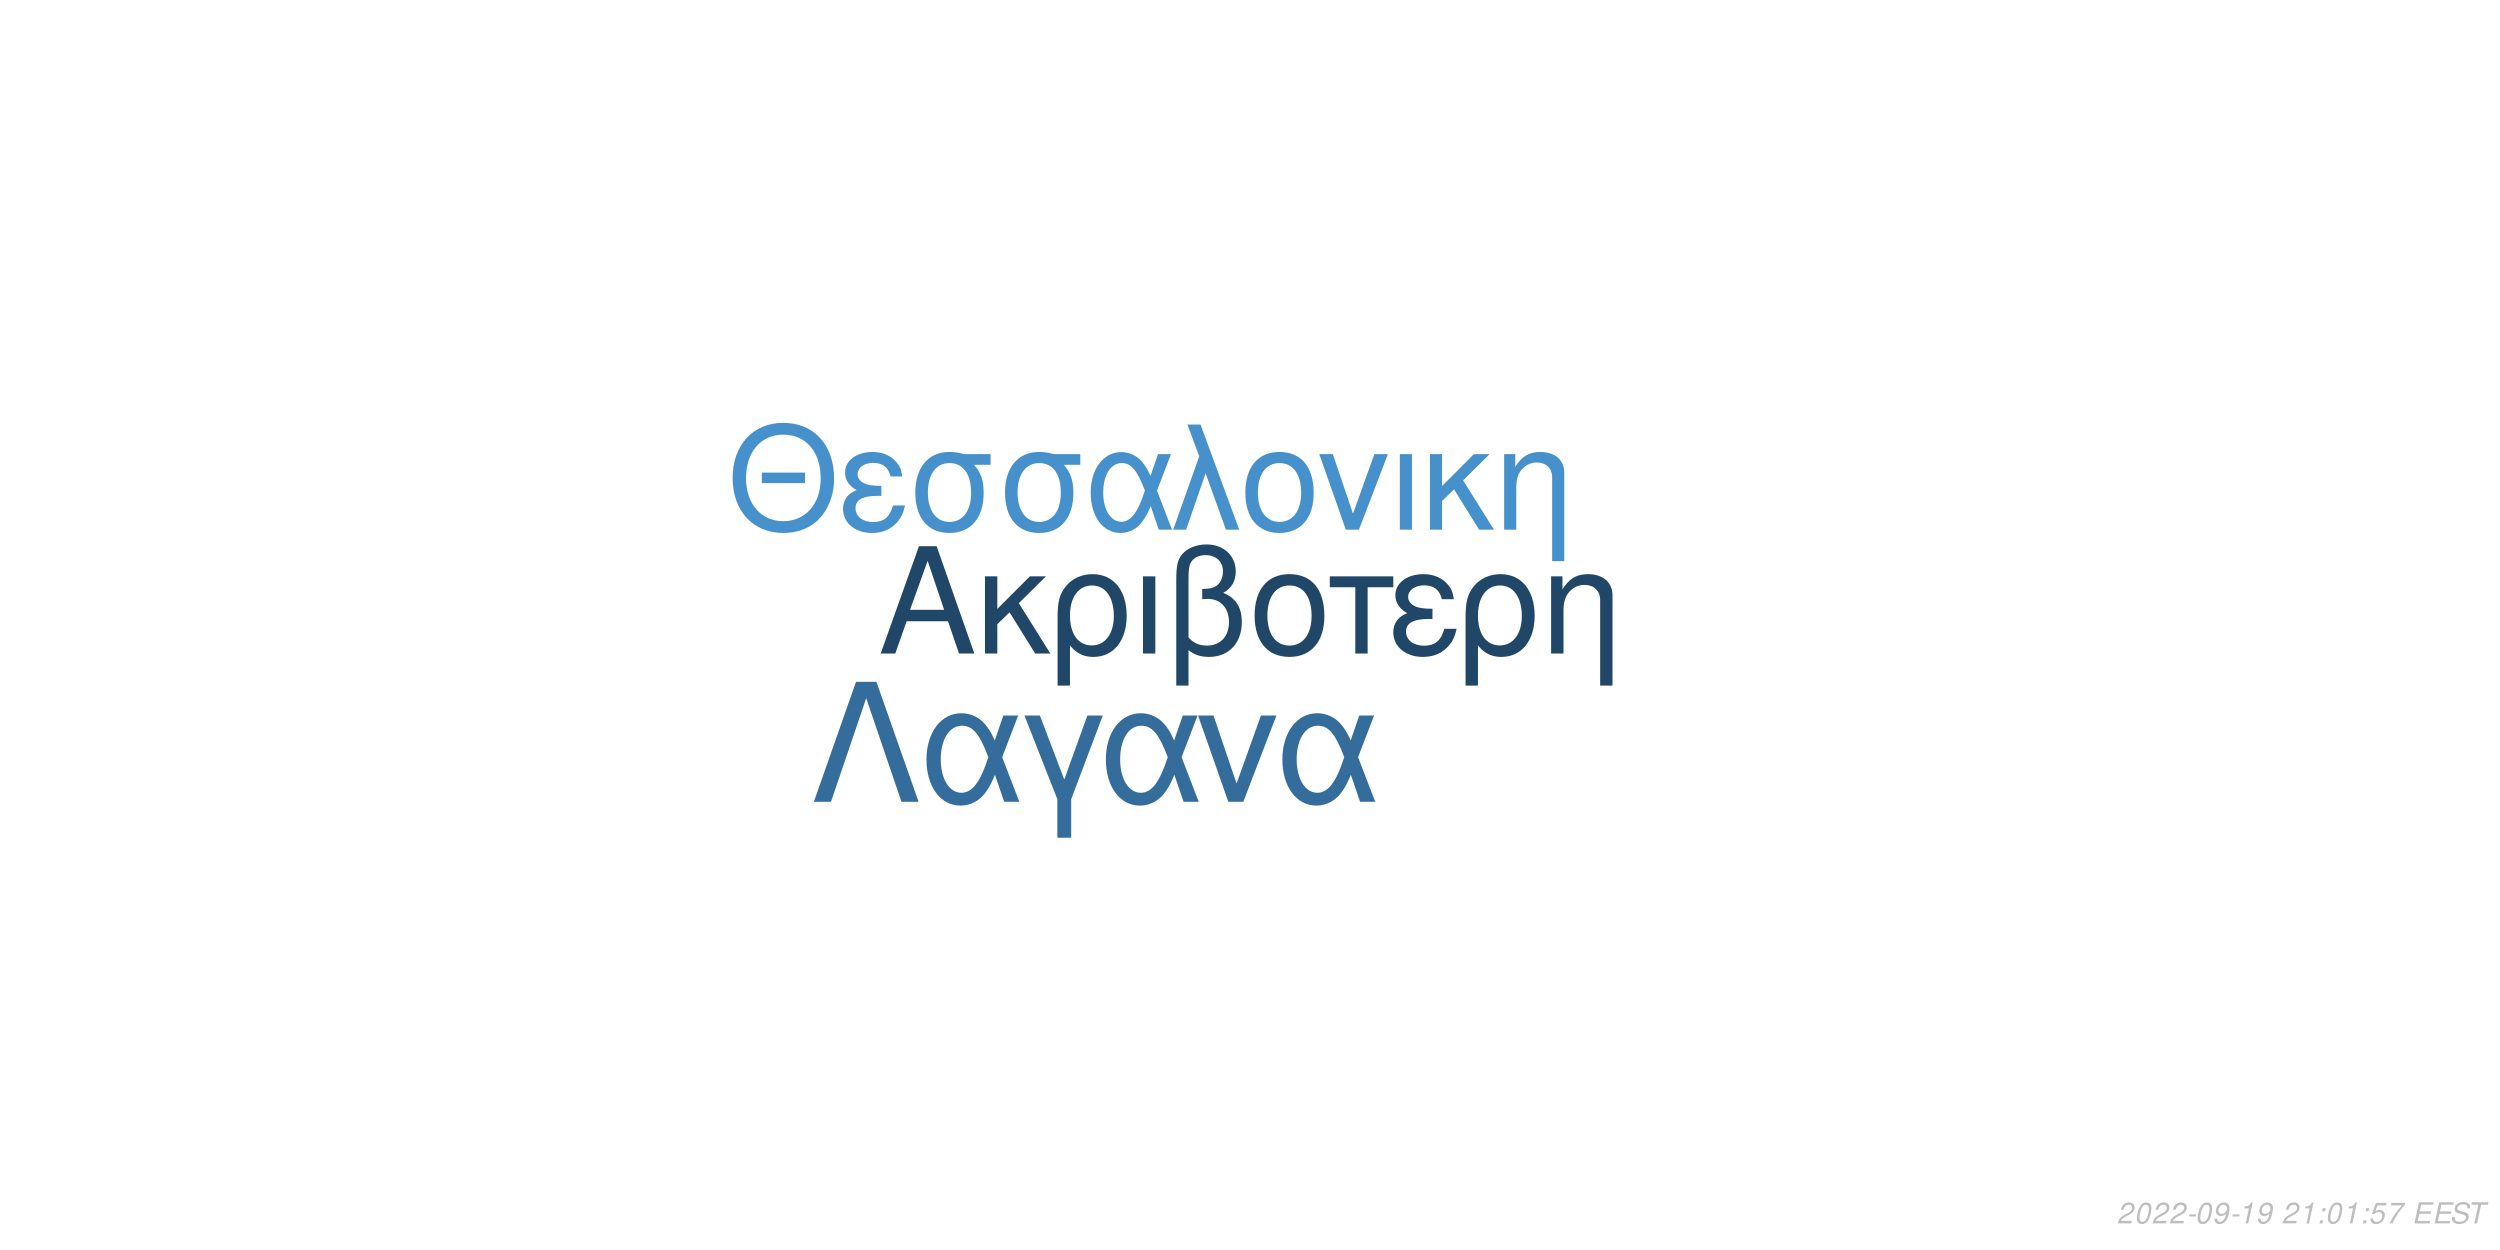
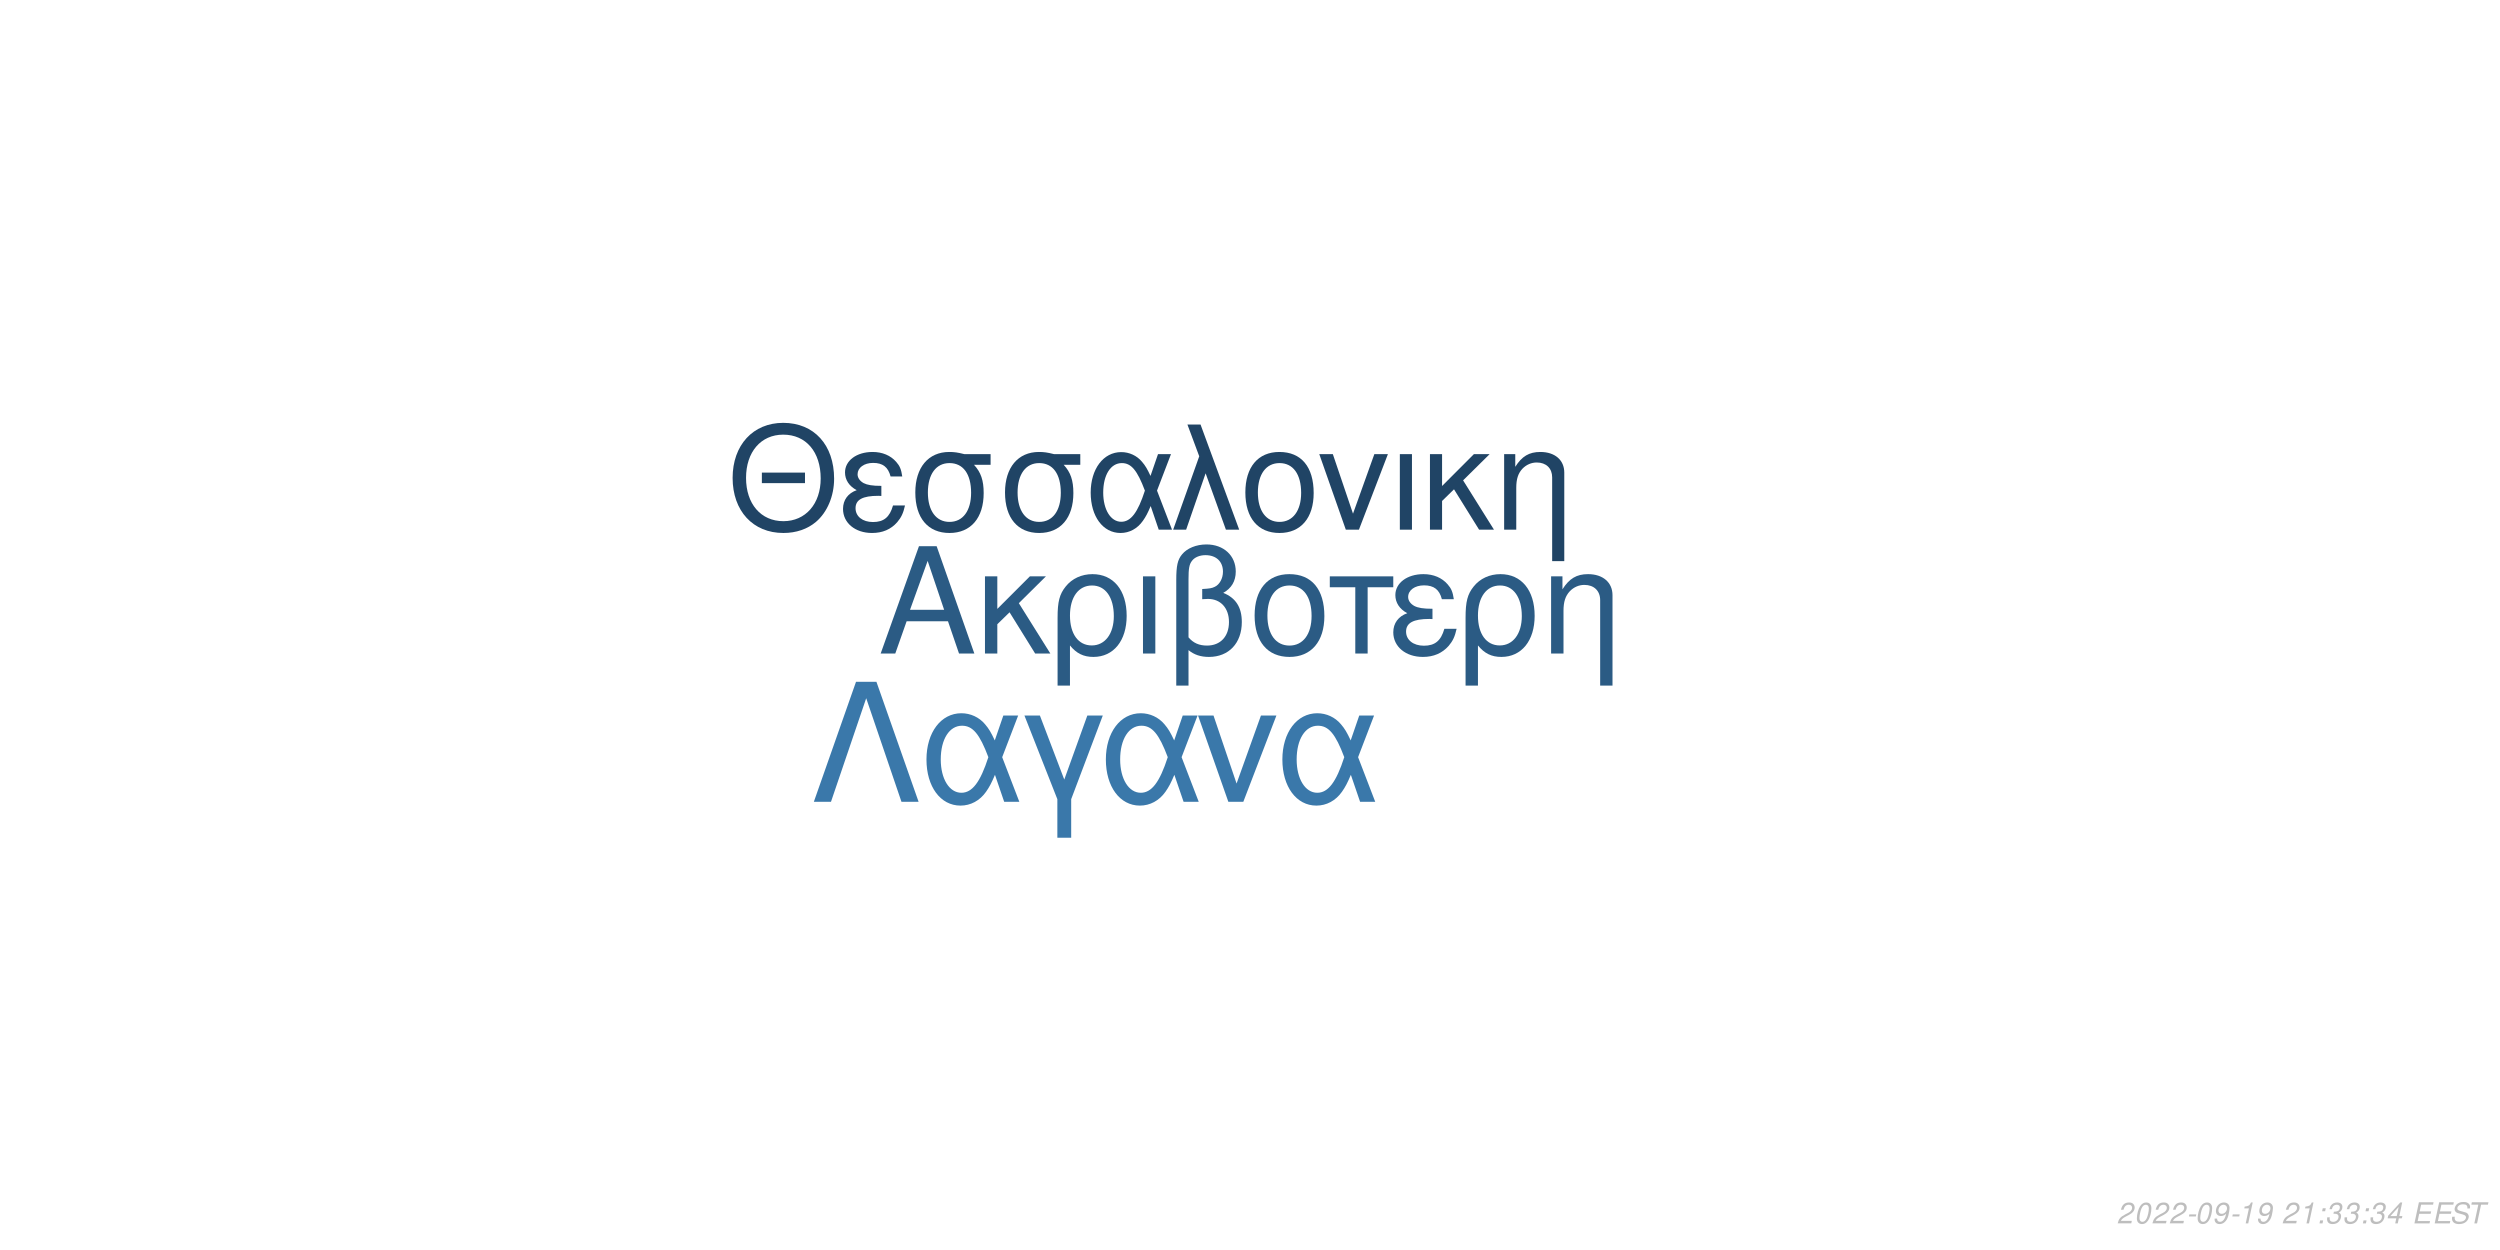
<svg xmlns="http://www.w3.org/2000/svg" xmlns:xlink="http://www.w3.org/1999/xlink" width="864pt" height="432pt" viewBox="0 0 864 432" version="1.1">
  <defs>
    <g>
      <symbol overflow="visible" id="glyph0-0">
        <path style="stroke:none;" d="" />
      </symbol>
      <symbol overflow="visible" id="glyph0-1">
        <path style="stroke:none;" d="M 24.125 -11.141 L 27.938 0 L 33.234 0 L 20.203 -37.094 L 14.094 -37.094 L 0.859 0 L 5.906 0 L 9.828 -11.141 Z M 22.797 -15.109 L 11 -15.109 L 17.094 -32.016 Z M 22.797 -15.109 " />
      </symbol>
      <symbol overflow="visible" id="glyph0-2">
        <path style="stroke:none;" d="M 7.172 -15.422 L 7.172 -26.672 L 2.906 -26.672 L 2.906 0 L 7.172 0 L 7.172 -10.125 L 11.406 -14.25 L 20.25 0 L 25.5 0 L 14.609 -17.406 L 23.969 -26.672 L 18.422 -26.672 Z M 7.172 -15.422 " />
      </symbol>
      <symbol overflow="visible" id="glyph0-3">
        <path style="stroke:none;" d="M 3 11.094 L 7.281 11.094 L 7.281 -2.797 C 9.516 -0.047 11.953 1.172 15.375 1.172 C 22.344 1.172 26.875 -4.422 26.875 -13.031 C 26.875 -21.891 22.297 -27.438 15.062 -27.438 C 11.297 -27.438 7.984 -25.906 5.797 -23.156 C 3.672 -20.516 3 -17.969 3 -12.359 Z M 14.906 -23.516 C 19.547 -23.516 22.438 -19.438 22.438 -12.922 C 22.438 -6.812 19.391 -2.797 14.812 -2.797 C 10.172 -2.797 7.281 -6.766 7.281 -13.125 C 7.281 -19.484 10.234 -23.516 14.906 -23.516 Z M 14.906 -23.516 " />
      </symbol>
      <symbol overflow="visible" id="glyph0-4">
        <path style="stroke:none;" d="M 3.516 0 L 7.781 0 L 7.781 -26.672 L 3.516 -26.672 Z M 3.516 0 " />
      </symbol>
      <symbol overflow="visible" id="glyph0-5">
        <path style="stroke:none;" d="M 4.016 11.094 L 8.25 11.094 L 8.25 -1.172 C 10.172 0.406 12.422 1.172 15.312 1.172 C 22.188 1.172 26.672 -3.609 26.672 -10.891 C 26.672 -15.984 24.578 -19.234 20.25 -20.969 C 23.109 -22.547 24.578 -25.031 24.578 -28.344 C 24.578 -33.844 20.406 -37.703 14.453 -37.703 C 10.938 -37.703 7.734 -36.391 6 -34.25 C 4.484 -32.422 4.016 -30.328 4.016 -25.391 Z M 8.25 -25.656 C 8.25 -29.359 8.5 -30.844 9.469 -32.062 C 10.375 -33.281 12.156 -34 14.094 -34 C 17.812 -34 20.156 -31.812 20.156 -28.297 C 20.156 -25.953 18.984 -23.812 17.297 -23.047 C 16.281 -22.547 15.469 -22.438 12.984 -22.297 L 12.984 -18.781 C 13.734 -18.828 14.344 -18.875 14.969 -18.875 C 19.344 -18.875 22.234 -15.719 22.234 -10.891 C 22.234 -5.906 19.281 -2.75 14.656 -2.75 C 11.953 -2.75 9.922 -3.609 8.25 -5.594 Z M 8.25 -25.656 " />
      </symbol>
      <symbol overflow="visible" id="glyph0-6">
        <path style="stroke:none;" d="M 14.094 -27.438 C 6.562 -27.438 2.094 -22.094 2.094 -13.125 C 2.094 -4.125 6.562 1.172 14.141 1.172 C 21.672 1.172 26.203 -4.172 26.203 -12.922 C 26.203 -22.188 21.828 -27.438 14.094 -27.438 Z M 14.141 -23.516 C 18.938 -23.516 21.781 -19.594 21.781 -12.984 C 21.781 -6.672 18.828 -2.75 14.141 -2.75 C 9.422 -2.75 6.516 -6.672 6.516 -13.125 C 6.516 -19.594 9.422 -23.516 14.141 -23.516 Z M 14.141 -23.516 " />
      </symbol>
      <symbol overflow="visible" id="glyph0-7">
        <path style="stroke:none;" d="M 7.891 0 L 12.156 0 L 12.156 -22.906 L 21.016 -22.906 L 21.016 -26.672 L -0.922 -26.672 L -0.922 -22.906 L 7.891 -22.906 Z M 7.891 0 " />
      </symbol>
      <symbol overflow="visible" id="glyph0-8">
        <path style="stroke:none;" d="M 14.562 -15.469 C 11.344 -15.469 9.562 -15.781 8.297 -16.438 C 6.922 -17.203 6.156 -18.328 6.156 -19.547 C 6.156 -21.891 8.453 -23.562 11.656 -23.562 C 15.062 -23.562 16.953 -22.094 17.812 -18.781 L 21.938 -18.781 C 21.578 -21.266 21.062 -22.5 19.797 -23.922 C 17.812 -26.203 14.906 -27.438 11.453 -27.438 C 5.797 -27.438 1.734 -24.375 1.734 -20.203 C 1.734 -17.609 3.156 -15.375 5.859 -13.938 C 2.797 -12.875 1.016 -10.484 1.016 -7.328 C 1.016 -2.391 5.297 1.172 11.25 1.172 C 14.969 1.172 17.906 -0.109 20.156 -2.641 C 21.578 -4.328 22.297 -5.797 22.906 -8.547 L 18.672 -8.547 C 17.5 -4.422 15.422 -2.703 11.609 -2.703 C 7.938 -2.703 5.438 -4.688 5.438 -7.578 C 5.438 -10.578 7.938 -11.953 13.484 -11.953 C 13.641 -11.953 14.094 -11.953 14.562 -11.906 Z M 14.562 -15.469 " />
      </symbol>
      <symbol overflow="visible" id="glyph0-9">
        <path style="stroke:none;" d="M 3.562 -26.672 L 3.562 0 L 7.844 0 L 7.844 -14.703 C 7.844 -17.906 8.5 -19.891 10.031 -21.531 C 11.406 -22.953 13.188 -23.719 15.062 -23.719 C 18.375 -23.719 20.516 -21.672 20.516 -18.469 L 20.516 11.094 L 24.781 11.094 L 24.781 -20.156 C 24.781 -24.578 21.469 -27.438 16.328 -27.438 C 12.359 -27.438 9.828 -25.906 7.484 -22.188 L 7.484 -26.672 Z M 3.562 -26.672 " />
      </symbol>
      <symbol overflow="visible" id="glyph1-0">
        <path style="stroke:none;" d="" />
      </symbol>
      <symbol overflow="visible" id="glyph1-1">
        <path style="stroke:none;" d="M 26.859 -19.734 L 11.953 -19.734 L 11.953 -16.094 L 26.859 -16.094 Z M 19.328 -36.922 C 8.922 -36.922 1.844 -29.25 1.844 -17.891 C 1.844 -6.484 8.875 1.141 19.391 1.141 C 23.812 1.141 27.703 -0.203 30.641 -2.688 C 34.578 -6.031 36.922 -11.656 36.922 -17.594 C 36.922 -29.297 30 -36.922 19.328 -36.922 Z M 19.328 -32.844 C 27.203 -32.844 32.281 -26.906 32.281 -17.688 C 32.281 -8.922 27.062 -2.938 19.391 -2.938 C 11.609 -2.938 6.484 -8.922 6.484 -17.891 C 6.484 -26.859 11.609 -32.844 19.328 -32.844 Z M 19.328 -32.844 " />
      </symbol>
      <symbol overflow="visible" id="glyph1-2">
        <path style="stroke:none;" d="M 14.25 -15.141 C 11.109 -15.141 9.375 -15.453 8.125 -16.094 C 6.781 -16.844 6.031 -17.938 6.031 -19.141 C 6.031 -21.422 8.266 -23.078 11.406 -23.078 C 14.75 -23.078 16.594 -21.625 17.438 -18.391 L 21.469 -18.391 C 21.125 -20.828 20.625 -22.031 19.391 -23.422 C 17.438 -25.656 14.594 -26.859 11.219 -26.859 C 5.688 -26.859 1.688 -23.875 1.688 -19.781 C 1.688 -17.234 3.094 -15.047 5.734 -13.656 C 2.734 -12.609 1 -10.266 1 -7.172 C 1 -2.344 5.188 1.141 11.016 1.141 C 14.656 1.141 17.547 -0.094 19.734 -2.594 C 21.125 -4.234 21.828 -5.688 22.422 -8.375 L 18.281 -8.375 C 17.141 -4.328 15.094 -2.641 11.359 -2.641 C 7.766 -2.641 5.328 -4.578 5.328 -7.422 C 5.328 -10.359 7.766 -11.703 13.203 -11.703 C 13.359 -11.703 13.797 -11.703 14.25 -11.656 Z M 14.25 -15.141 " />
      </symbol>
      <symbol overflow="visible" id="glyph1-3">
        <path style="stroke:none;" d="M 29 -26.109 L 19.938 -26.109 C 17.594 -26.703 16.438 -26.859 14.703 -26.859 C 7.469 -26.859 2.984 -21.469 2.984 -12.859 C 2.984 -4.031 7.375 1.141 14.797 1.141 C 22.172 1.141 26.609 -4.078 26.609 -12.656 C 26.609 -17.047 25.656 -19.828 23.266 -22.422 L 29 -22.422 Z M 14.797 -23.016 C 19.531 -23.016 22.266 -19.234 22.266 -12.75 C 22.266 -6.531 19.438 -2.688 14.797 -2.688 C 10.172 -2.688 7.328 -6.531 7.328 -12.859 C 7.328 -19.188 10.172 -23.016 14.797 -23.016 Z M 14.797 -23.016 " />
      </symbol>
      <symbol overflow="visible" id="glyph1-4">
        <path style="stroke:none;" d="M 29.344 -26.109 L 24.859 -26.109 L 22.266 -18.578 C 21.125 -21.031 20.484 -22.125 19.328 -23.469 C 17.547 -25.609 14.906 -26.812 12.156 -26.812 C 5.984 -26.812 1.594 -20.984 1.594 -12.812 C 1.594 -4.578 5.828 1.141 11.906 1.141 C 14.953 1.141 17.734 -0.344 19.625 -3.047 C 20.672 -4.531 21.281 -5.688 22.328 -8.172 L 25.109 0 L 29.703 0 L 24.516 -13.5 Z M 20.328 -13.5 C 17.891 -5.922 15.453 -2.734 12.156 -2.734 C 8.516 -2.734 5.922 -6.922 5.922 -12.812 C 5.922 -18.938 8.516 -23.016 12.359 -23.016 C 15.594 -23.016 17.688 -20.531 20.328 -13.5 Z M 20.328 -13.5 " />
      </symbol>
      <symbol overflow="visible" id="glyph1-5">
        <path style="stroke:none;" d="M 1.094 0 L 5.578 0 L 12.312 -19.484 L 19.328 0 L 23.922 0 L 10.562 -36.328 L 6.031 -36.328 L 10.109 -25.359 Z M 1.094 0 " />
      </symbol>
      <symbol overflow="visible" id="glyph1-6">
        <path style="stroke:none;" d="M 13.797 -26.859 C 6.422 -26.859 2.047 -21.625 2.047 -12.859 C 2.047 -4.031 6.422 1.141 13.859 1.141 C 21.234 1.141 25.656 -4.078 25.656 -12.656 C 25.656 -21.719 21.375 -26.859 13.797 -26.859 Z M 13.859 -23.016 C 18.531 -23.016 21.328 -19.188 21.328 -12.703 C 21.328 -6.531 18.438 -2.688 13.859 -2.688 C 9.219 -2.688 6.375 -6.531 6.375 -12.859 C 6.375 -19.188 9.219 -23.016 13.859 -23.016 Z M 13.859 -23.016 " />
      </symbol>
      <symbol overflow="visible" id="glyph1-7">
        <path style="stroke:none;" d="M 14.297 0 L 24.312 -26.109 L 19.625 -26.109 L 12.25 -5.531 L 5.281 -26.109 L 0.594 -26.109 L 9.766 0 Z M 14.297 0 " />
      </symbol>
      <symbol overflow="visible" id="glyph1-8">
        <path style="stroke:none;" d="M 3.438 0 L 7.625 0 L 7.625 -26.109 L 3.438 -26.109 Z M 3.438 0 " />
      </symbol>
      <symbol overflow="visible" id="glyph1-9">
        <path style="stroke:none;" d="M 7.031 -15.094 L 7.031 -26.109 L 2.844 -26.109 L 2.844 0 L 7.031 0 L 7.031 -9.922 L 11.156 -13.953 L 19.828 0 L 24.969 0 L 14.297 -17.047 L 23.469 -26.109 L 18.031 -26.109 Z M 7.031 -15.094 " />
      </symbol>
      <symbol overflow="visible" id="glyph1-10">
        <path style="stroke:none;" d="M 3.484 -26.109 L 3.484 0 L 7.672 0 L 7.672 -14.406 C 7.672 -17.547 8.328 -19.484 9.812 -21.078 C 11.156 -22.469 12.906 -23.219 14.75 -23.219 C 17.984 -23.219 20.078 -21.234 20.078 -18.094 L 20.078 10.859 L 24.266 10.859 L 24.266 -19.734 C 24.266 -24.062 21.031 -26.859 16 -26.859 C 12.109 -26.859 9.609 -25.359 7.328 -21.719 L 7.328 -26.109 Z M 3.484 -26.109 " />
      </symbol>
      <symbol overflow="visible" id="glyph2-0">
        <path style="stroke:none;" d="" />
      </symbol>
      <symbol overflow="visible" id="glyph2-1">
        <path style="stroke:none;" d="M 22.531 -41.484 L 15.484 -41.484 L 0.906 0 L 6.828 0 L 19 -35.797 L 31.188 0 L 37.109 0 Z M 22.531 -41.484 " />
      </symbol>
      <symbol overflow="visible" id="glyph2-2">
        <path style="stroke:none;" d="M 33.516 -29.812 L 28.391 -29.812 L 25.438 -21.219 C 24.125 -24.016 23.391 -25.266 22.078 -26.797 C 20.031 -29.25 17.016 -30.609 13.891 -30.609 C 6.828 -30.609 1.828 -23.953 1.828 -14.625 C 1.828 -5.234 6.656 1.312 13.594 1.312 C 17.078 1.312 20.266 -0.391 22.422 -3.469 C 23.609 -5.172 24.297 -6.484 25.5 -9.328 L 28.688 0 L 33.922 0 L 28 -15.422 Z M 23.219 -15.422 C 20.422 -6.766 17.641 -3.125 13.891 -3.125 C 9.734 -3.125 6.766 -7.906 6.766 -14.625 C 6.766 -21.625 9.734 -26.297 14.109 -26.297 C 17.812 -26.297 20.203 -23.453 23.219 -15.422 Z M 23.219 -15.422 " />
      </symbol>
      <symbol overflow="visible" id="glyph2-3">
        <path style="stroke:none;" d="M 12.062 12.406 L 16.844 12.406 L 16.844 -0.906 L 27.766 -29.812 L 22.422 -29.812 L 14.453 -7.688 L 6.031 -29.812 L 0.688 -29.812 L 12.062 -0.906 Z M 12.062 12.406 " />
      </symbol>
      <symbol overflow="visible" id="glyph2-4">
        <path style="stroke:none;" d="M 16.328 0 L 27.766 -29.812 L 22.422 -29.812 L 14 -6.312 L 6.031 -29.812 L 0.688 -29.812 L 11.156 0 Z M 16.328 0 " />
      </symbol>
      <symbol overflow="visible" id="glyph3-0">
        <path style="stroke:none;" d="" />
      </symbol>
      <symbol overflow="visible" id="glyph3-1">
        <path style="stroke:none;" d="M 5.234 -0.875 L 1.469 -0.875 C 1.641 -1.375 2.203 -1.891 3.109 -2.344 L 4.234 -2.938 C 5.562 -3.625 6.219 -4.469 6.219 -5.484 C 6.219 -5.938 6.062 -6.359 5.797 -6.656 C 5.469 -7.047 4.984 -7.234 4.312 -7.234 C 2.766 -7.234 1.891 -6.453 1.484 -4.734 L 2.375 -4.734 C 2.484 -5.188 2.609 -5.484 2.797 -5.75 C 3.094 -6.203 3.609 -6.453 4.188 -6.453 C 4.891 -6.453 5.344 -6.031 5.344 -5.375 C 5.344 -4.703 4.859 -4.094 4.016 -3.656 L 2.984 -3.125 C 1.234 -2.188 0.797 -1.656 0.344 -0.016 L 5.047 -0.016 Z M 5.234 -0.875 " />
      </symbol>
      <symbol overflow="visible" id="glyph3-2">
        <path style="stroke:none;" d="M 4.203 -7.234 C 3.375 -7.234 2.688 -6.812 2.125 -5.984 C 1.484 -5.047 0.984 -3.188 0.984 -1.734 C 0.984 -1.109 1.172 -0.562 1.484 -0.266 C 1.797 0.047 2.281 0.234 2.766 0.234 C 3.625 0.234 4.281 -0.156 4.859 -1.016 C 5.516 -1.953 6 -3.797 6 -5.266 C 6 -6.5 5.328 -7.234 4.203 -7.234 Z M 4.094 -6.453 C 4.734 -6.453 5.125 -5.984 5.125 -5.156 C 5.125 -4.203 4.781 -2.625 4.406 -1.812 C 3.984 -0.938 3.516 -0.547 2.875 -0.547 C 2.25 -0.547 1.875 -1.031 1.875 -1.828 C 1.875 -2.797 2.203 -4.344 2.594 -5.203 C 2.984 -6.047 3.453 -6.453 4.094 -6.453 Z M 4.094 -6.453 " />
      </symbol>
      <symbol overflow="visible" id="glyph3-3">
        <path style="stroke:none;" d="M 3.516 -3.125 L 1.125 -3.125 L 0.969 -2.406 L 3.359 -2.406 Z M 3.516 -3.125 " />
      </symbol>
      <symbol overflow="visible" id="glyph3-4">
        <path style="stroke:none;" d="M 0.844 -1.656 C 0.844 -1.547 0.844 -1.438 0.844 -1.375 C 0.844 -0.406 1.531 0.234 2.578 0.234 C 3.203 0.234 3.766 0.016 4.297 -0.438 C 4.938 -1 5.312 -1.656 5.594 -2.719 C 5.844 -3.672 6.016 -4.766 6.016 -5.375 C 6.016 -5.844 5.844 -6.328 5.547 -6.656 C 5.203 -7.031 4.703 -7.234 4.062 -7.234 C 2.516 -7.234 1.297 -5.938 1.297 -4.266 C 1.297 -3.203 1.984 -2.547 3.047 -2.547 C 3.484 -2.547 3.953 -2.672 4.281 -2.891 C 4.406 -2.984 4.547 -3.078 4.828 -3.344 C 4.438 -1.484 3.703 -0.547 2.703 -0.547 C 2.109 -0.547 1.719 -0.938 1.719 -1.547 L 1.719 -1.656 Z M 3.953 -6.453 C 4.625 -6.453 5.141 -5.953 5.141 -5.281 C 5.141 -4.188 4.312 -3.312 3.297 -3.312 C 2.594 -3.312 2.172 -3.734 2.172 -4.453 C 2.172 -5.562 2.984 -6.453 3.953 -6.453 Z M 3.953 -6.453 " />
      </symbol>
      <symbol overflow="visible" id="glyph3-5">
        <path style="stroke:none;" d="M 3.703 -5.188 L 2.594 0 L 3.469 0 L 5.016 -7.234 L 4.438 -7.234 C 3.906 -6.156 3.688 -6.016 2.234 -5.812 L 2.109 -5.188 Z M 3.703 -5.188 " />
      </symbol>
      <symbol overflow="visible" id="glyph3-6">
        <path style="stroke:none;" d="" />
      </symbol>
      <symbol overflow="visible" id="glyph3-7">
        <path style="stroke:none;" d="M 2.359 -1.031 L 1.312 -1.031 L 1.094 0 L 2.141 0 Z M 3.266 -5.234 L 2.219 -5.234 L 2 -4.203 L 3.047 -4.203 Z M 3.266 -5.234 " />
      </symbol>
      <symbol overflow="visible" id="glyph3-8">
-         <path style="stroke:none;" d="M 6.297 -7.094 L 2.594 -7.094 L 1.234 -3.234 L 2.047 -3.234 C 2.656 -3.766 2.938 -3.906 3.531 -3.906 C 4.328 -3.906 4.797 -3.453 4.797 -2.688 C 4.797 -1.438 3.969 -0.547 2.828 -0.547 C 2.031 -0.547 1.609 -0.938 1.578 -1.734 L 0.703 -1.734 L 0.703 -1.516 C 0.703 -0.938 0.844 -0.547 1.188 -0.266 C 1.562 0.062 2.078 0.234 2.703 0.234 C 3.656 0.234 4.391 -0.156 4.984 -0.922 C 5.422 -1.5 5.672 -2.234 5.672 -2.953 C 5.672 -4 4.938 -4.672 3.812 -4.672 C 3.328 -4.672 2.906 -4.547 2.406 -4.234 L 3.109 -6.219 L 6.109 -6.219 Z M 6.297 -7.094 " />
+         <path style="stroke:none;" d="M 2.922 -3.312 C 3.125 -3.344 3.234 -3.344 3.375 -3.344 C 4.203 -3.344 4.688 -3 4.688 -2.406 C 4.688 -1.312 3.906 -0.547 2.781 -0.547 C 2.047 -0.547 1.594 -0.938 1.594 -1.562 C 1.594 -1.719 1.609 -1.844 1.656 -2.094 L 0.766 -2.094 C 0.734 -1.797 0.719 -1.641 0.719 -1.469 C 0.719 -0.375 1.406 0.234 2.641 0.234 C 3.547 0.234 4.297 -0.078 4.812 -0.656 C 5.266 -1.156 5.562 -1.875 5.562 -2.547 C 5.562 -3.125 5.344 -3.453 4.797 -3.734 C 5.641 -4.234 6.016 -4.844 6.016 -5.734 C 6.016 -6.656 5.312 -7.234 4.203 -7.234 C 3.375 -7.234 2.672 -6.938 2.188 -6.375 C 1.891 -6.031 1.703 -5.641 1.516 -4.906 L 2.391 -4.906 C 2.5 -5.359 2.594 -5.594 2.734 -5.812 C 3.047 -6.234 3.516 -6.453 4.078 -6.453 C 4.734 -6.453 5.141 -6.125 5.141 -5.578 C 5.141 -5.188 5.016 -4.797 4.797 -4.547 C 4.516 -4.234 4 -4.062 3.266 -4.062 L 3.078 -4.062 Z M 2.922 -3.312 " />
      </symbol>
      <symbol overflow="visible" id="glyph3-9">
-         <path style="stroke:none;" d="M 6.703 -7.094 L 1.953 -7.094 L 1.766 -6.219 L 5.594 -6.219 C 3.344 -3.688 2.266 -2.109 1.375 0 L 2.344 0 C 3.031 -1.906 4.828 -4.594 6.547 -6.281 Z M 6.703 -7.094 " />
+         <path style="stroke:none;" d="M 3.625 -1.75 L 3.266 0 L 4.141 0 L 4.516 -1.75 L 5.562 -1.75 L 5.734 -2.531 L 4.688 -2.531 L 5.688 -7.234 L 5.016 -7.234 L 0.844 -2.672 L 0.641 -1.75 Z M 3.797 -2.531 L 1.594 -2.531 L 4.469 -5.703 Z M 3.797 -2.531 " />
      </symbol>
      <symbol overflow="visible" id="glyph3-10">
        <path style="stroke:none;" d="M 2.547 -3.312 L 6.5 -3.312 L 6.688 -4.141 L 2.719 -4.141 L 3.219 -6.469 L 7.344 -6.469 L 7.516 -7.297 L 2.453 -7.297 L 0.906 0 L 6.125 0 L 6.297 -0.812 L 2.016 -0.812 Z M 2.547 -3.312 " />
      </symbol>
      <symbol overflow="visible" id="glyph3-11">
        <path style="stroke:none;" d="M 7.062 -5.156 C 7.125 -5.438 7.141 -5.562 7.141 -5.703 C 7.141 -6.156 6.938 -6.594 6.594 -6.891 C 6.188 -7.25 5.656 -7.406 4.875 -7.406 C 3.844 -7.406 3.047 -7.125 2.5 -6.562 C 2.094 -6.141 1.781 -5.438 1.781 -4.922 C 1.781 -4.297 2.219 -3.766 2.891 -3.562 L 4.594 -3.094 C 5.406 -2.859 5.734 -2.578 5.734 -2.094 C 5.734 -1.781 5.547 -1.406 5.266 -1.141 C 4.844 -0.766 4.266 -0.578 3.453 -0.578 C 2.328 -0.578 1.812 -0.984 1.812 -1.906 C 1.812 -2.047 1.812 -2.125 1.844 -2.312 L 0.984 -2.312 C 0.906 -2.062 0.891 -1.906 0.891 -1.688 C 0.891 -0.484 1.797 0.234 3.297 0.234 C 4.359 0.234 5.234 -0.062 5.812 -0.609 C 6.344 -1.078 6.688 -1.797 6.688 -2.375 C 6.688 -2.641 6.609 -2.906 6.453 -3.156 C 6.234 -3.5 5.938 -3.703 5.469 -3.828 L 3.75 -4.312 C 2.984 -4.547 2.734 -4.734 2.734 -5.188 C 2.734 -5.547 2.875 -5.844 3.188 -6.109 C 3.547 -6.438 4.031 -6.594 4.703 -6.594 C 5.266 -6.594 5.688 -6.484 5.906 -6.297 C 6.094 -6.125 6.219 -5.797 6.219 -5.516 C 6.219 -5.422 6.203 -5.344 6.188 -5.156 Z M 7.062 -5.156 " />
      </symbol>
      <symbol overflow="visible" id="glyph3-12">
        <path style="stroke:none;" d="M 4.938 -6.469 L 7.312 -6.469 L 7.484 -7.297 L 1.75 -7.297 L 1.578 -6.469 L 3.984 -6.469 L 2.609 0 L 3.547 0 Z M 4.938 -6.469 " />
      </symbol>
    </g>
  </defs>
  <g id="surface1">
    <rect x="0" y="0" width="864" height="432" style="fill:rgb(100%,100%,100%);fill-opacity:1;stroke:none;" />
-     <g style="fill:rgb(12.941%,27.843%,40.784%);fill-opacity:1;">
+     <g style="fill:rgb(16.863%,35.686%,51.765%);fill-opacity:1;">
      <use xlink:href="#glyph0-1" x="303.5" y="225.861" />
      <use xlink:href="#glyph0-2" x="337.5" y="225.861" />
      <use xlink:href="#glyph0-3" x="362.5" y="225.861" />
      <use xlink:href="#glyph0-4" x="391.5" y="225.861" />
      <use xlink:href="#glyph0-5" x="402.5" y="225.861" />
      <use xlink:href="#glyph0-6" x="431.5" y="225.861" />
      <use xlink:href="#glyph0-7" x="460.5" y="225.861" />
      <use xlink:href="#glyph0-8" x="480.5" y="225.861" />
      <use xlink:href="#glyph0-3" x="503.5" y="225.861" />
      <use xlink:href="#glyph0-9" x="532.5" y="225.861" />
    </g>
-     <g style="fill:rgb(27.451%,56.863%,80%);fill-opacity:1;">
+     <g style="fill:rgb(12.549%,26.667%,39.608%);fill-opacity:1;">
      <use xlink:href="#glyph1-1" x="251.348" y="183.058" />
      <use xlink:href="#glyph1-2" x="290.348" y="183.058" />
      <use xlink:href="#glyph1-3" x="313.348" y="183.058" />
      <use xlink:href="#glyph1-3" x="344.348" y="183.058" />
      <use xlink:href="#glyph1-4" x="375.348" y="183.058" />
      <use xlink:href="#glyph1-5" x="404.348" y="183.058" />
      <use xlink:href="#glyph1-6" x="428.348" y="183.058" />
      <use xlink:href="#glyph1-7" x="455.348" y="183.058" />
      <use xlink:href="#glyph1-8" x="480.348" y="183.058" />
      <use xlink:href="#glyph1-9" x="491.348" y="183.058" />
      <use xlink:href="#glyph1-10" x="516.348" y="183.058" />
    </g>
-     <g style="fill:rgb(20.392%,42.745%,60.784%);fill-opacity:1;">
+     <g style="fill:rgb(22.745%,47.059%,66.667%);fill-opacity:1;">
      <use xlink:href="#glyph2-1" x="280.359" y="277.105" />
      <use xlink:href="#glyph2-2" x="318.359" y="277.105" />
      <use xlink:href="#glyph2-3" x="353.359" y="277.105" />
      <use xlink:href="#glyph2-2" x="380.359" y="277.105" />
      <use xlink:href="#glyph2-4" x="413.359" y="277.105" />
      <use xlink:href="#glyph2-2" x="441.359" y="277.105" />
    </g>
    <g style="fill:rgb(74.51%,74.51%,74.51%);fill-opacity:1;">
      <use xlink:href="#glyph3-1" x="731.52" y="422.81" />
      <use xlink:href="#glyph3-2" x="737.52" y="422.81" />
      <use xlink:href="#glyph3-1" x="743.52" y="422.81" />
      <use xlink:href="#glyph3-1" x="749.52" y="422.81" />
      <use xlink:href="#glyph3-3" x="755.52" y="422.81" />
      <use xlink:href="#glyph3-2" x="758.52" y="422.81" />
      <use xlink:href="#glyph3-4" x="764.52" y="422.81" />
      <use xlink:href="#glyph3-3" x="770.52" y="422.81" />
      <use xlink:href="#glyph3-5" x="773.52" y="422.81" />
      <use xlink:href="#glyph3-4" x="779.52" y="422.81" />
      <use xlink:href="#glyph3-6" x="785.52" y="422.81" />
      <use xlink:href="#glyph3-1" x="788.52" y="422.81" />
      <use xlink:href="#glyph3-5" x="794.52" y="422.81" />
      <use xlink:href="#glyph3-7" x="800.52" y="422.81" />
-       <use xlink:href="#glyph3-2" x="803.52" y="422.81" />
-       <use xlink:href="#glyph3-5" x="809.52" y="422.81" />
+       <use xlink:href="#glyph3-8" x="803.52" y="422.81" />
+       <use xlink:href="#glyph3-8" x="809.52" y="422.81" />
      <use xlink:href="#glyph3-7" x="815.52" y="422.81" />
      <use xlink:href="#glyph3-8" x="818.52" y="422.81" />
      <use xlink:href="#glyph3-9" x="824.52" y="422.81" />
      <use xlink:href="#glyph3-6" x="830.52" y="422.81" />
      <use xlink:href="#glyph3-10" x="833.52" y="422.81" />
      <use xlink:href="#glyph3-10" x="840.52" y="422.81" />
      <use xlink:href="#glyph3-11" x="846.52" y="422.81" />
      <use xlink:href="#glyph3-12" x="852.52" y="422.81" />
    </g>
  </g>
</svg>
